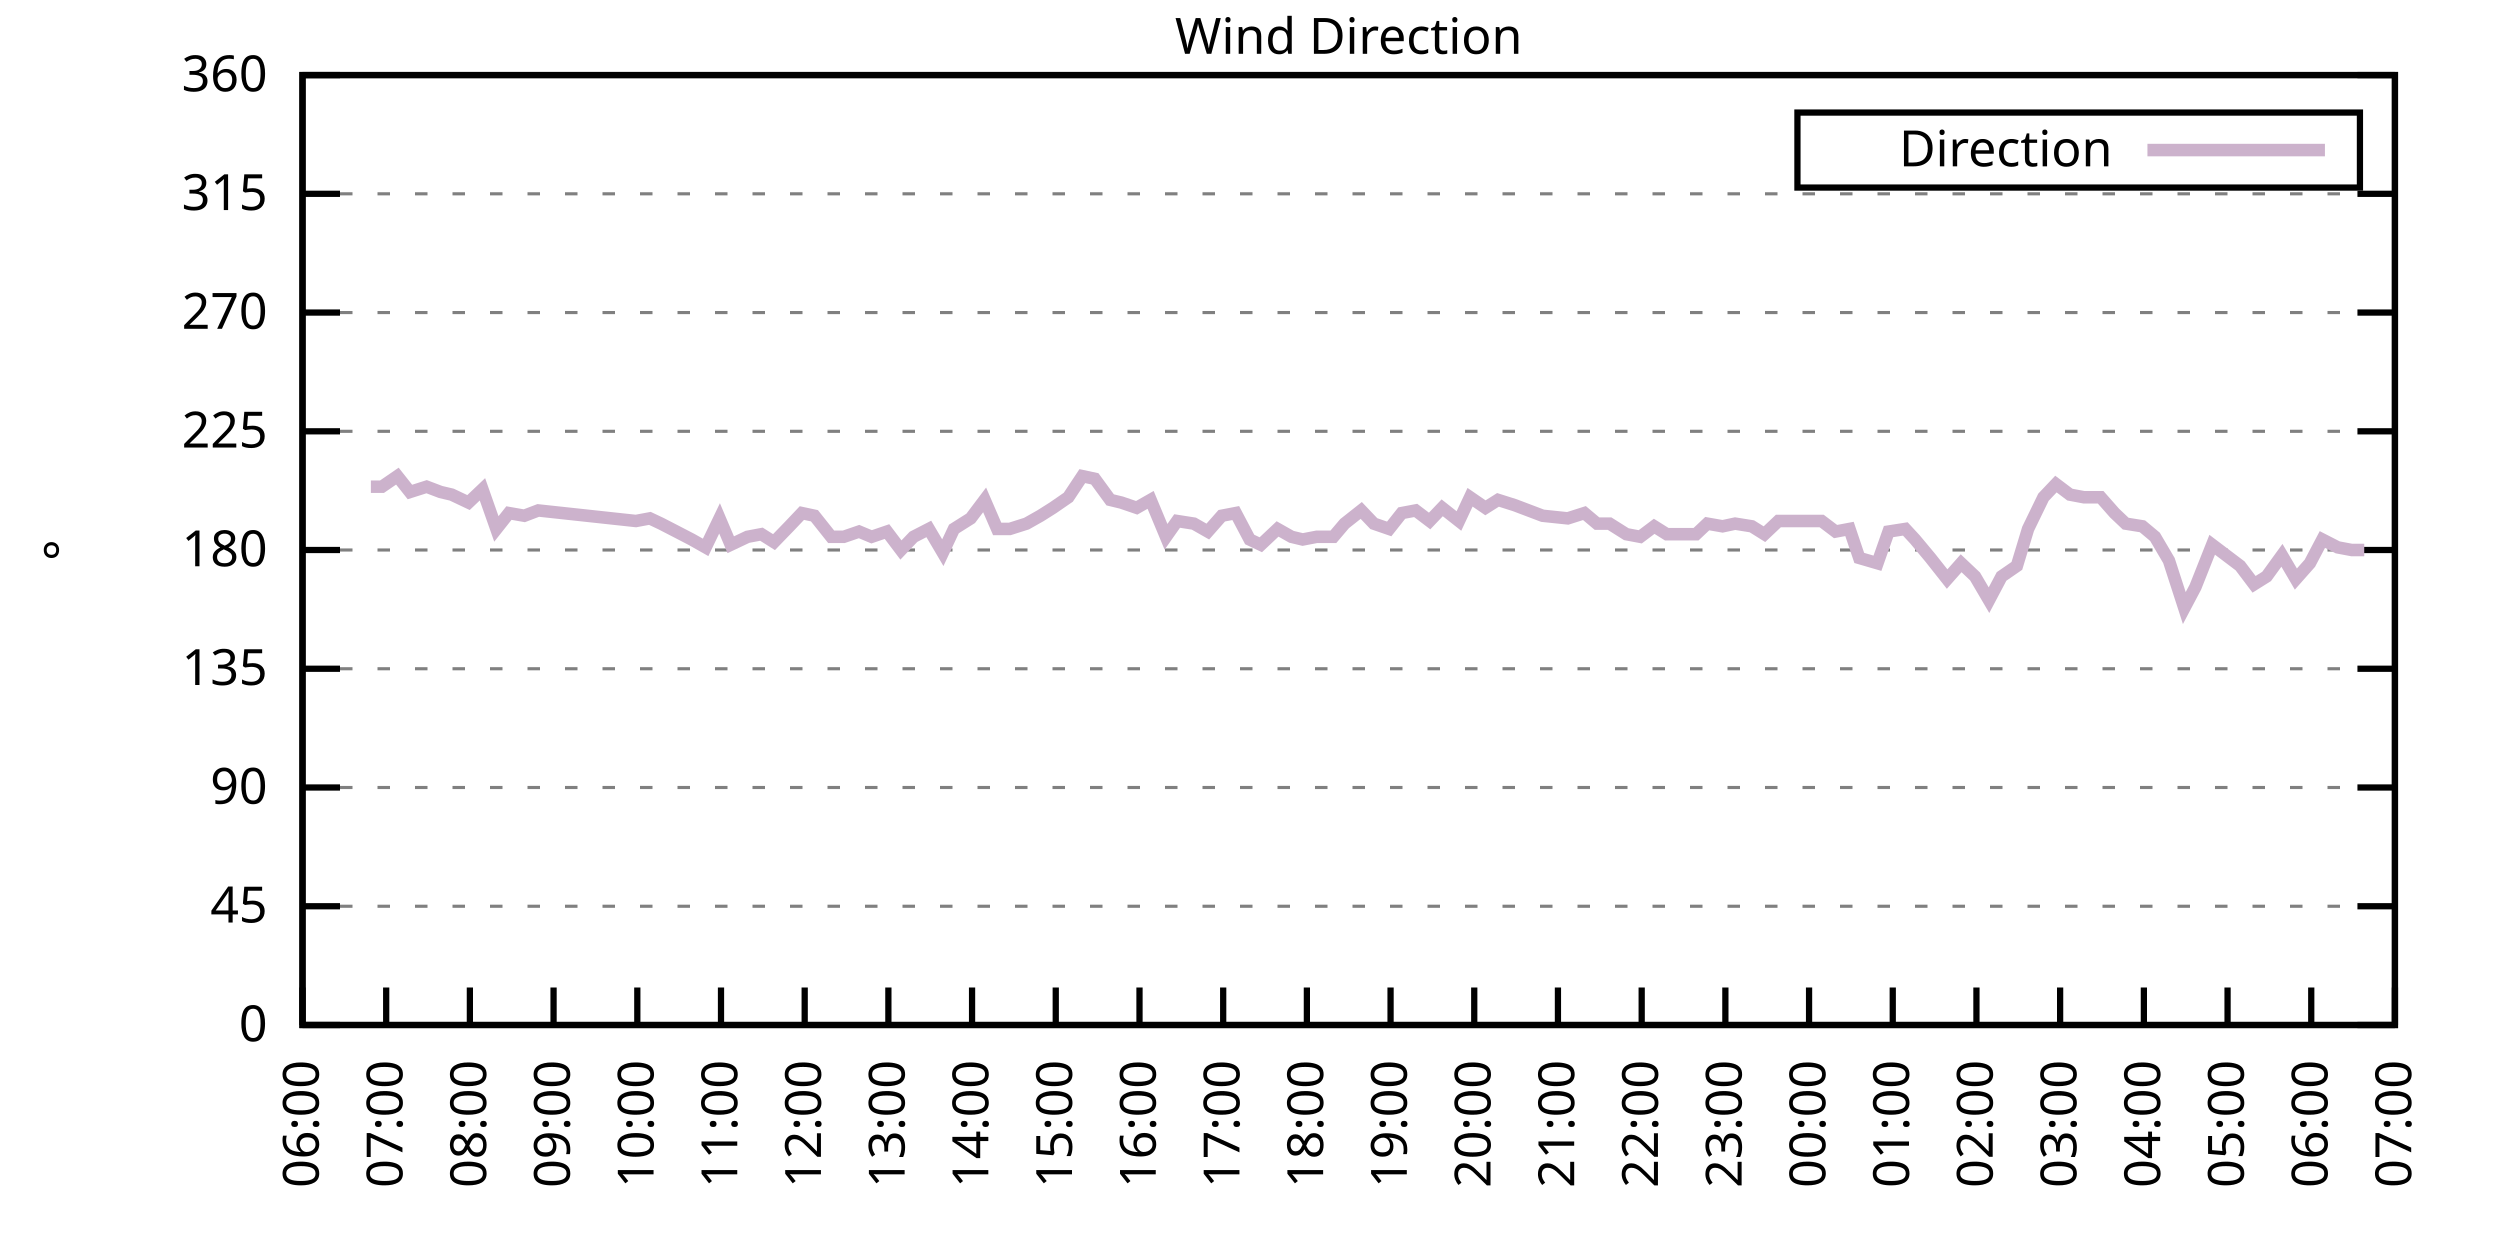
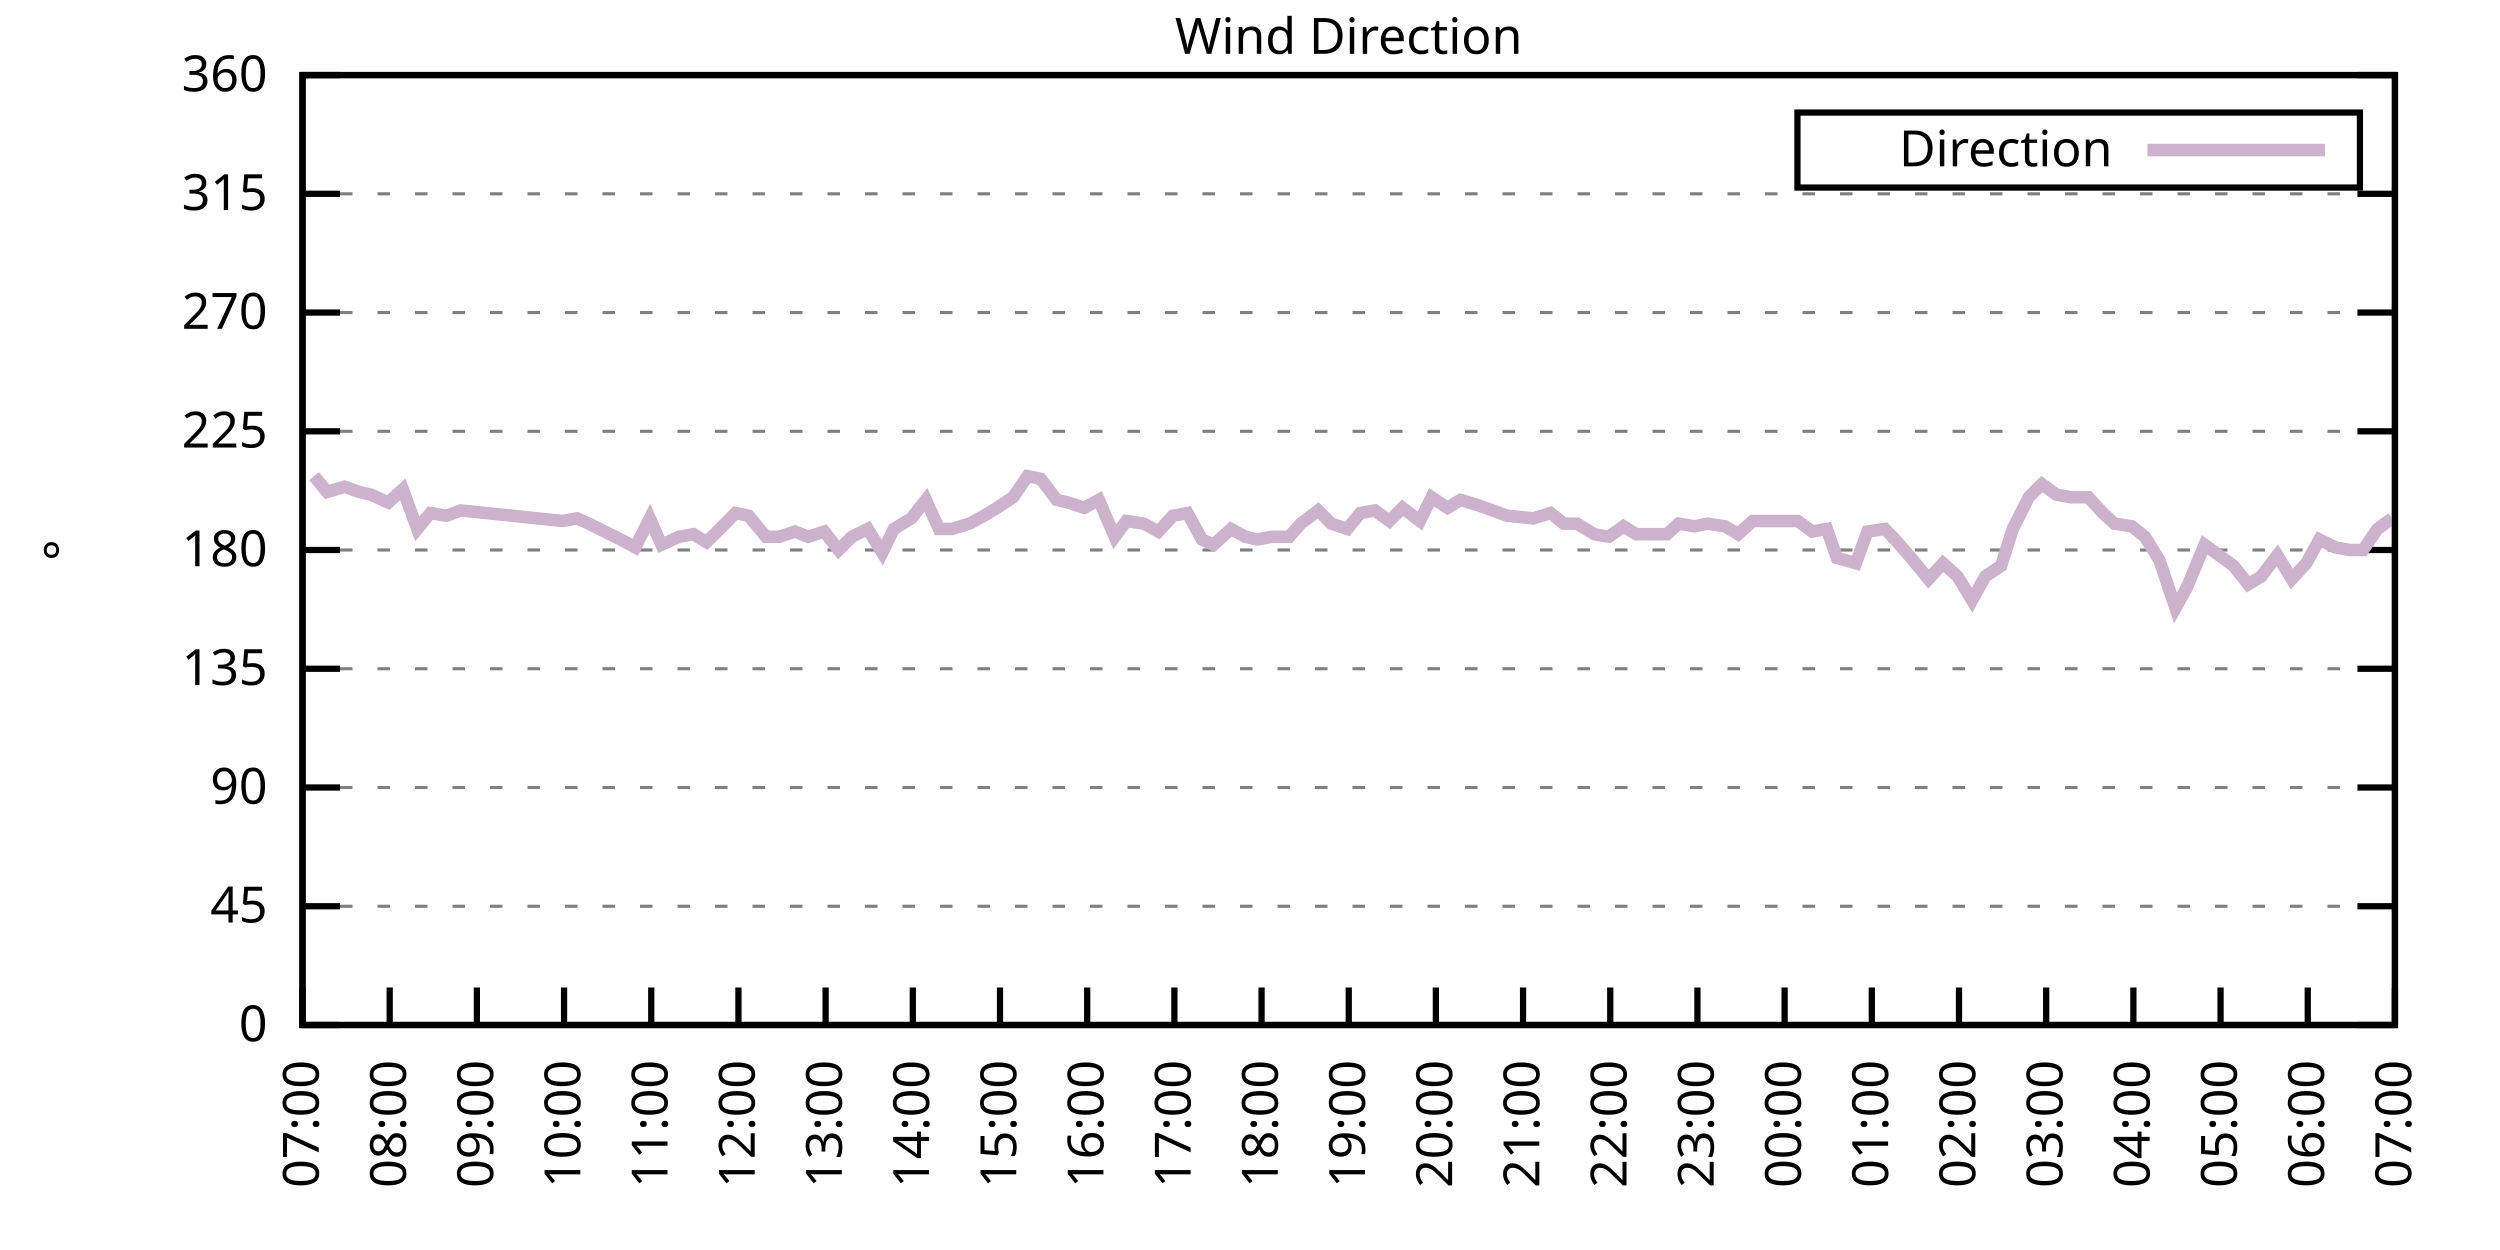
<svg xmlns="http://www.w3.org/2000/svg" xmlns:xlink="http://www.w3.org/1999/xlink" width="400" height="200" viewBox="0 0 400 200">
  <g id="gnuplot_canvas">
    <rect x="0" y="0" width="400" height="200" fill="none" />
    <defs>
      <circle id="gpDot" r="0.5" stroke-width="0.5" stroke="currentColor" />
      <path id="gpPt0" stroke-width="0.333" stroke="currentColor" d="M-1,0 h2 M0,-1 v2" />
      <path id="gpPt1" stroke-width="0.333" stroke="currentColor" d="M-1,-1 L1,1 M1,-1 L-1,1" />
      <path id="gpPt2" stroke-width="0.333" stroke="currentColor" d="M-1,0 L1,0 M0,-1 L0,1 M-1,-1 L1,1 M-1,1 L1,-1" />
      <rect id="gpPt3" stroke-width="0.333" stroke="currentColor" x="-1" y="-1" width="2" height="2" />
      <rect id="gpPt4" stroke-width="0.333" stroke="currentColor" fill="currentColor" x="-1" y="-1" width="2" height="2" />
      <circle id="gpPt5" stroke-width="0.333" stroke="currentColor" cx="0" cy="0" r="1" />
      <use xlink:href="#gpPt5" id="gpPt6" fill="currentColor" stroke="none" />
      <path id="gpPt7" stroke-width="0.333" stroke="currentColor" d="M0,-1.33 L-1.33,0.67 L1.33,0.67 z" />
      <use xlink:href="#gpPt7" id="gpPt8" fill="currentColor" stroke="none" />
      <use xlink:href="#gpPt7" id="gpPt9" stroke="currentColor" transform="rotate(180)" />
      <use xlink:href="#gpPt9" id="gpPt10" fill="currentColor" stroke="none" />
      <use xlink:href="#gpPt3" id="gpPt11" stroke="currentColor" transform="rotate(45)" />
      <use xlink:href="#gpPt11" id="gpPt12" fill="currentColor" stroke="none" />
      <path id="gpPt13" stroke-width="0.333" stroke="currentColor" d="M0,1.330 L1.265,0.411 L0.782,-1.067 L-0.782,-1.076 L-1.265,0.411 z" />
      <use xlink:href="#gpPt13" id="gpPt14" fill="currentColor" stroke="none" />
      <filter id="textbox" filterUnits="objectBoundingBox" x="0" y="0" height="1" width="1">
        <feFlood flood-color="white" flood-opacity="1" result="bgnd" />
        <feComposite in="SourceGraphic" in2="bgnd" operator="atop" />
      </filter>
      <filter id="greybox" filterUnits="objectBoundingBox" x="0" y="0" height="1" width="1">
        <feFlood flood-color="lightgrey" flood-opacity="1" result="grey" />
        <feComposite in="SourceGraphic" in2="grey" operator="atop" />
      </filter>
    </defs>
    <g fill="none" color="white" stroke="currentColor" stroke-width="1.00" stroke-linecap="butt" stroke-linejoin="miter">
</g>
    <g fill="none" color="black" stroke="currentColor" stroke-width="1.00" stroke-linecap="butt" stroke-linejoin="miter">
      <g stroke="none" shape-rendering="crispEdges">
        <polygon fill="rgb(255, 255, 255)" points="48.40,164.00 383.18,164.00 383.18,12.02 48.40,12.02 " />
      </g>
    </g>
    <g fill="none" color="black" stroke="currentColor" stroke-width="1.00" stroke-linecap="butt" stroke-linejoin="miter">
</g>
    <g fill="none" color="black" stroke="black" stroke-width="0.50" stroke-linecap="butt" stroke-linejoin="miter">
</g>
    <g fill="none" color="gray" stroke="currentColor" stroke-width="0.50" stroke-linecap="butt" stroke-linejoin="miter">
      <path stroke="gray" stroke-dasharray="2,4" class="gridline" d="M48.40,164.00 L383.19,164.00  " />
    </g>
    <g fill="none" color="gray" stroke="gray" stroke-width="1.00" stroke-linecap="butt" stroke-linejoin="miter">
</g>
    <g fill="none" color="black" stroke="currentColor" stroke-width="1.00" stroke-linecap="butt" stroke-linejoin="miter">
      <path stroke="black" d="M48.40,164.00 L54.40,164.00 M383.19,164.00 L377.19,164.00  " />
      <g transform="translate(42.80,166.60)" stroke="none" fill="black" font-family="Sans" font-size="8.00" text-anchor="end">
        <text>
          <tspan font-family="Sans"> 0</tspan>
        </text>
      </g>
    </g>
    <g fill="none" color="black" stroke="currentColor" stroke-width="1.00" stroke-linecap="butt" stroke-linejoin="miter">
</g>
    <g fill="none" color="black" stroke="black" stroke-width="0.50" stroke-linecap="butt" stroke-linejoin="miter">
</g>
    <g fill="none" color="gray" stroke="currentColor" stroke-width="0.50" stroke-linecap="butt" stroke-linejoin="miter">
      <path stroke="gray" stroke-dasharray="2,4" class="gridline" d="M48.40,145.00 L383.19,145.00  " />
    </g>
    <g fill="none" color="gray" stroke="gray" stroke-width="1.00" stroke-linecap="butt" stroke-linejoin="miter">
</g>
    <g fill="none" color="black" stroke="currentColor" stroke-width="1.00" stroke-linecap="butt" stroke-linejoin="miter">
      <path stroke="black" d="M48.40,145.00 L54.40,145.00 M383.19,145.00 L377.19,145.00  " />
      <g transform="translate(42.80,147.60)" stroke="none" fill="black" font-family="Sans" font-size="8.00" text-anchor="end">
        <text>
          <tspan font-family="Sans"> 45</tspan>
        </text>
      </g>
    </g>
    <g fill="none" color="black" stroke="currentColor" stroke-width="1.00" stroke-linecap="butt" stroke-linejoin="miter">
</g>
    <g fill="none" color="black" stroke="black" stroke-width="0.50" stroke-linecap="butt" stroke-linejoin="miter">
</g>
    <g fill="none" color="gray" stroke="currentColor" stroke-width="0.50" stroke-linecap="butt" stroke-linejoin="miter">
      <path stroke="gray" stroke-dasharray="2,4" class="gridline" d="M48.40,126.00 L383.19,126.00  " />
    </g>
    <g fill="none" color="gray" stroke="gray" stroke-width="1.00" stroke-linecap="butt" stroke-linejoin="miter">
</g>
    <g fill="none" color="black" stroke="currentColor" stroke-width="1.00" stroke-linecap="butt" stroke-linejoin="miter">
      <path stroke="black" d="M48.40,126.00 L54.40,126.00 M383.19,126.00 L377.19,126.00  " />
      <g transform="translate(42.80,128.60)" stroke="none" fill="black" font-family="Sans" font-size="8.00" text-anchor="end">
        <text>
          <tspan font-family="Sans"> 90</tspan>
        </text>
      </g>
    </g>
    <g fill="none" color="black" stroke="currentColor" stroke-width="1.00" stroke-linecap="butt" stroke-linejoin="miter">
</g>
    <g fill="none" color="black" stroke="black" stroke-width="0.50" stroke-linecap="butt" stroke-linejoin="miter">
</g>
    <g fill="none" color="gray" stroke="currentColor" stroke-width="0.50" stroke-linecap="butt" stroke-linejoin="miter">
      <path stroke="gray" stroke-dasharray="2,4" class="gridline" d="M48.40,107.00 L383.19,107.00  " />
    </g>
    <g fill="none" color="gray" stroke="gray" stroke-width="1.00" stroke-linecap="butt" stroke-linejoin="miter">
</g>
    <g fill="none" color="black" stroke="currentColor" stroke-width="1.00" stroke-linecap="butt" stroke-linejoin="miter">
      <path stroke="black" d="M48.40,107.00 L54.40,107.00 M383.19,107.00 L377.19,107.00  " />
      <g transform="translate(42.80,109.60)" stroke="none" fill="black" font-family="Sans" font-size="8.00" text-anchor="end">
        <text>
          <tspan font-family="Sans"> 135</tspan>
        </text>
      </g>
    </g>
    <g fill="none" color="black" stroke="currentColor" stroke-width="1.00" stroke-linecap="butt" stroke-linejoin="miter">
</g>
    <g fill="none" color="black" stroke="black" stroke-width="0.50" stroke-linecap="butt" stroke-linejoin="miter">
</g>
    <g fill="none" color="gray" stroke="currentColor" stroke-width="0.50" stroke-linecap="butt" stroke-linejoin="miter">
      <path stroke="gray" stroke-dasharray="2,4" class="gridline" d="M48.40,88.00 L383.19,88.00  " />
    </g>
    <g fill="none" color="gray" stroke="gray" stroke-width="1.00" stroke-linecap="butt" stroke-linejoin="miter">
</g>
    <g fill="none" color="black" stroke="currentColor" stroke-width="1.00" stroke-linecap="butt" stroke-linejoin="miter">
      <path stroke="black" d="M48.40,88.00 L54.40,88.00 M383.19,88.00 L377.19,88.00  " />
      <g transform="translate(42.80,90.60)" stroke="none" fill="black" font-family="Sans" font-size="8.00" text-anchor="end">
        <text>
          <tspan font-family="Sans"> 180</tspan>
        </text>
      </g>
    </g>
    <g fill="none" color="black" stroke="currentColor" stroke-width="1.00" stroke-linecap="butt" stroke-linejoin="miter">
</g>
    <g fill="none" color="black" stroke="black" stroke-width="0.50" stroke-linecap="butt" stroke-linejoin="miter">
</g>
    <g fill="none" color="gray" stroke="currentColor" stroke-width="0.50" stroke-linecap="butt" stroke-linejoin="miter">
      <path stroke="gray" stroke-dasharray="2,4" class="gridline" d="M48.40,69.01 L383.19,69.01  " />
    </g>
    <g fill="none" color="gray" stroke="gray" stroke-width="1.00" stroke-linecap="butt" stroke-linejoin="miter">
</g>
    <g fill="none" color="black" stroke="currentColor" stroke-width="1.00" stroke-linecap="butt" stroke-linejoin="miter">
      <path stroke="black" d="M48.40,69.01 L54.40,69.01 M383.19,69.01 L377.19,69.01  " />
      <g transform="translate(42.80,71.61)" stroke="none" fill="black" font-family="Sans" font-size="8.00" text-anchor="end">
        <text>
          <tspan font-family="Sans"> 225</tspan>
        </text>
      </g>
    </g>
    <g fill="none" color="black" stroke="currentColor" stroke-width="1.00" stroke-linecap="butt" stroke-linejoin="miter">
</g>
    <g fill="none" color="black" stroke="black" stroke-width="0.50" stroke-linecap="butt" stroke-linejoin="miter">
</g>
    <g fill="none" color="gray" stroke="currentColor" stroke-width="0.50" stroke-linecap="butt" stroke-linejoin="miter">
      <path stroke="gray" stroke-dasharray="2,4" class="gridline" d="M48.40,50.01 L383.19,50.01  " />
    </g>
    <g fill="none" color="gray" stroke="gray" stroke-width="1.00" stroke-linecap="butt" stroke-linejoin="miter">
</g>
    <g fill="none" color="black" stroke="currentColor" stroke-width="1.00" stroke-linecap="butt" stroke-linejoin="miter">
      <path stroke="black" d="M48.40,50.01 L54.40,50.01 M383.19,50.01 L377.19,50.01  " />
      <g transform="translate(42.80,52.61)" stroke="none" fill="black" font-family="Sans" font-size="8.00" text-anchor="end">
        <text>
          <tspan font-family="Sans"> 270</tspan>
        </text>
      </g>
    </g>
    <g fill="none" color="black" stroke="currentColor" stroke-width="1.00" stroke-linecap="butt" stroke-linejoin="miter">
</g>
    <g fill="none" color="black" stroke="black" stroke-width="0.50" stroke-linecap="butt" stroke-linejoin="miter">
</g>
    <g fill="none" color="gray" stroke="currentColor" stroke-width="0.50" stroke-linecap="butt" stroke-linejoin="miter">
      <path stroke="gray" stroke-dasharray="2,4" class="gridline" d="M48.40,31.01 L383.19,31.01  " />
    </g>
    <g fill="none" color="gray" stroke="gray" stroke-width="1.00" stroke-linecap="butt" stroke-linejoin="miter">
</g>
    <g fill="none" color="black" stroke="currentColor" stroke-width="1.00" stroke-linecap="butt" stroke-linejoin="miter">
      <path stroke="black" d="M48.40,31.01 L54.40,31.01 M383.19,31.01 L377.19,31.01  " />
      <g transform="translate(42.80,33.61)" stroke="none" fill="black" font-family="Sans" font-size="8.00" text-anchor="end">
        <text>
          <tspan font-family="Sans"> 315</tspan>
        </text>
      </g>
    </g>
    <g fill="none" color="black" stroke="currentColor" stroke-width="1.00" stroke-linecap="butt" stroke-linejoin="miter">
</g>
    <g fill="none" color="black" stroke="black" stroke-width="0.50" stroke-linecap="butt" stroke-linejoin="miter">
</g>
    <g fill="none" color="gray" stroke="currentColor" stroke-width="0.50" stroke-linecap="butt" stroke-linejoin="miter">
      <path stroke="gray" stroke-dasharray="2,4" class="gridline" d="M48.40,12.01 L383.19,12.01  " />
    </g>
    <g fill="none" color="gray" stroke="gray" stroke-width="1.00" stroke-linecap="butt" stroke-linejoin="miter">
</g>
    <g fill="none" color="black" stroke="currentColor" stroke-width="1.00" stroke-linecap="butt" stroke-linejoin="miter">
      <path stroke="black" d="M48.40,12.01 L54.40,12.01 M383.19,12.01 L377.19,12.01  " />
      <g transform="translate(42.80,14.61)" stroke="none" fill="black" font-family="Sans" font-size="8.00" text-anchor="end">
        <text>
          <tspan font-family="Sans"> 360</tspan>
        </text>
      </g>
    </g>
    <g fill="none" color="black" stroke="currentColor" stroke-width="1.00" stroke-linecap="butt" stroke-linejoin="miter">
      <path stroke="black" d="M48.40,164.00 L48.40,158.00  " />
      <g transform="translate(51.00,169.60) rotate(270.00)" stroke="none" fill="black" font-family="Sans" font-size="8.00" text-anchor="end">
        <text>
-           <tspan font-family="Sans">06:00</tspan>
-         </text>
-       </g>
-     </g>
-     <g fill="none" color="black" stroke="currentColor" stroke-width="1.00" stroke-linecap="butt" stroke-linejoin="miter">
-       <path stroke="black" d="M61.79,164.00 L61.79,158.00  " />
-       <g transform="translate(64.39,169.60) rotate(270.00)" stroke="none" fill="black" font-family="Sans" font-size="8.00" text-anchor="end">
-         <text>
          <tspan font-family="Sans">07:00</tspan>
        </text>
      </g>
    </g>
    <g fill="none" color="black" stroke="currentColor" stroke-width="1.00" stroke-linecap="butt" stroke-linejoin="miter">
-       <path stroke="black" d="M75.18,164.00 L75.18,158.00  " />
-       <g transform="translate(77.78,169.60) rotate(270.00)" stroke="none" fill="black" font-family="Sans" font-size="8.00" text-anchor="end">
+       <path stroke="black" d="M62.35,164.00 L62.35,158.00  " />
+       <g transform="translate(64.95,169.60) rotate(270.00)" stroke="none" fill="black" font-family="Sans" font-size="8.00" text-anchor="end">
        <text>
          <tspan font-family="Sans">08:00</tspan>
        </text>
      </g>
    </g>
    <g fill="none" color="black" stroke="currentColor" stroke-width="1.00" stroke-linecap="butt" stroke-linejoin="miter">
-       <path stroke="black" d="M88.57,164.00 L88.57,158.00  " />
-       <g transform="translate(91.17,169.60) rotate(270.00)" stroke="none" fill="black" font-family="Sans" font-size="8.00" text-anchor="end">
+       <path stroke="black" d="M76.30,164.00 L76.30,158.00  " />
+       <g transform="translate(78.90,169.60) rotate(270.00)" stroke="none" fill="black" font-family="Sans" font-size="8.00" text-anchor="end">
        <text>
          <tspan font-family="Sans">09:00</tspan>
        </text>
      </g>
    </g>
    <g fill="none" color="black" stroke="currentColor" stroke-width="1.00" stroke-linecap="butt" stroke-linejoin="miter">
-       <path stroke="black" d="M101.97,164.00 L101.97,158.00  " />
-       <g transform="translate(104.57,169.60) rotate(270.00)" stroke="none" fill="black" font-family="Sans" font-size="8.00" text-anchor="end">
+       <path stroke="black" d="M90.25,164.00 L90.25,158.00  " />
+       <g transform="translate(92.85,169.60) rotate(270.00)" stroke="none" fill="black" font-family="Sans" font-size="8.00" text-anchor="end">
        <text>
          <tspan font-family="Sans">10:00</tspan>
        </text>
      </g>
    </g>
    <g fill="none" color="black" stroke="currentColor" stroke-width="1.00" stroke-linecap="butt" stroke-linejoin="miter">
-       <path stroke="black" d="M115.36,164.00 L115.36,158.00  " />
-       <g transform="translate(117.96,169.60) rotate(270.00)" stroke="none" fill="black" font-family="Sans" font-size="8.00" text-anchor="end">
+       <path stroke="black" d="M104.20,164.00 L104.20,158.00  " />
+       <g transform="translate(106.80,169.60) rotate(270.00)" stroke="none" fill="black" font-family="Sans" font-size="8.00" text-anchor="end">
        <text>
          <tspan font-family="Sans">11:00</tspan>
        </text>
      </g>
    </g>
    <g fill="none" color="black" stroke="currentColor" stroke-width="1.00" stroke-linecap="butt" stroke-linejoin="miter">
-       <path stroke="black" d="M128.75,164.00 L128.75,158.00  " />
-       <g transform="translate(131.35,169.60) rotate(270.00)" stroke="none" fill="black" font-family="Sans" font-size="8.00" text-anchor="end">
+       <path stroke="black" d="M118.15,164.00 L118.15,158.00  " />
+       <g transform="translate(120.75,169.60) rotate(270.00)" stroke="none" fill="black" font-family="Sans" font-size="8.00" text-anchor="end">
        <text>
          <tspan font-family="Sans">12:00</tspan>
        </text>
      </g>
    </g>
    <g fill="none" color="black" stroke="currentColor" stroke-width="1.00" stroke-linecap="butt" stroke-linejoin="miter">
-       <path stroke="black" d="M142.14,164.00 L142.14,158.00  " />
-       <g transform="translate(144.74,169.60) rotate(270.00)" stroke="none" fill="black" font-family="Sans" font-size="8.00" text-anchor="end">
+       <path stroke="black" d="M132.10,164.00 L132.10,158.00  " />
+       <g transform="translate(134.70,169.60) rotate(270.00)" stroke="none" fill="black" font-family="Sans" font-size="8.00" text-anchor="end">
        <text>
          <tspan font-family="Sans">13:00</tspan>
        </text>
      </g>
    </g>
    <g fill="none" color="black" stroke="currentColor" stroke-width="1.00" stroke-linecap="butt" stroke-linejoin="miter">
-       <path stroke="black" d="M155.53,164.00 L155.53,158.00  " />
-       <g transform="translate(158.13,169.60) rotate(270.00)" stroke="none" fill="black" font-family="Sans" font-size="8.00" text-anchor="end">
+       <path stroke="black" d="M146.05,164.00 L146.05,158.00  " />
+       <g transform="translate(148.65,169.60) rotate(270.00)" stroke="none" fill="black" font-family="Sans" font-size="8.00" text-anchor="end">
        <text>
          <tspan font-family="Sans">14:00</tspan>
        </text>
      </g>
    </g>
    <g fill="none" color="black" stroke="currentColor" stroke-width="1.00" stroke-linecap="butt" stroke-linejoin="miter">
-       <path stroke="black" d="M168.92,164.00 L168.92,158.00  " />
-       <g transform="translate(171.52,169.60) rotate(270.00)" stroke="none" fill="black" font-family="Sans" font-size="8.00" text-anchor="end">
+       <path stroke="black" d="M160.00,164.00 L160.00,158.00  " />
+       <g transform="translate(162.60,169.60) rotate(270.00)" stroke="none" fill="black" font-family="Sans" font-size="8.00" text-anchor="end">
        <text>
          <tspan font-family="Sans">15:00</tspan>
        </text>
      </g>
    </g>
    <g fill="none" color="black" stroke="currentColor" stroke-width="1.00" stroke-linecap="butt" stroke-linejoin="miter">
-       <path stroke="black" d="M182.32,164.00 L182.32,158.00  " />
-       <g transform="translate(184.92,169.60) rotate(270.00)" stroke="none" fill="black" font-family="Sans" font-size="8.00" text-anchor="end">
+       <path stroke="black" d="M173.95,164.00 L173.95,158.00  " />
+       <g transform="translate(176.55,169.60) rotate(270.00)" stroke="none" fill="black" font-family="Sans" font-size="8.00" text-anchor="end">
        <text>
          <tspan font-family="Sans">16:00</tspan>
        </text>
      </g>
    </g>
    <g fill="none" color="black" stroke="currentColor" stroke-width="1.00" stroke-linecap="butt" stroke-linejoin="miter">
-       <path stroke="black" d="M195.71,164.00 L195.71,158.00  " />
-       <g transform="translate(198.31,169.60) rotate(270.00)" stroke="none" fill="black" font-family="Sans" font-size="8.00" text-anchor="end">
+       <path stroke="black" d="M187.90,164.00 L187.90,158.00  " />
+       <g transform="translate(190.50,169.60) rotate(270.00)" stroke="none" fill="black" font-family="Sans" font-size="8.00" text-anchor="end">
        <text>
          <tspan font-family="Sans">17:00</tspan>
        </text>
      </g>
    </g>
    <g fill="none" color="black" stroke="currentColor" stroke-width="1.00" stroke-linecap="butt" stroke-linejoin="miter">
-       <path stroke="black" d="M209.10,164.00 L209.10,158.00  " />
-       <g transform="translate(211.70,169.60) rotate(270.00)" stroke="none" fill="black" font-family="Sans" font-size="8.00" text-anchor="end">
+       <path stroke="black" d="M201.85,164.00 L201.85,158.00  " />
+       <g transform="translate(204.45,169.60) rotate(270.00)" stroke="none" fill="black" font-family="Sans" font-size="8.00" text-anchor="end">
        <text>
          <tspan font-family="Sans">18:00</tspan>
        </text>
      </g>
    </g>
    <g fill="none" color="black" stroke="currentColor" stroke-width="1.00" stroke-linecap="butt" stroke-linejoin="miter">
-       <path stroke="black" d="M222.49,164.00 L222.49,158.00  " />
-       <g transform="translate(225.09,169.60) rotate(270.00)" stroke="none" fill="black" font-family="Sans" font-size="8.00" text-anchor="end">
+       <path stroke="black" d="M215.80,164.00 L215.80,158.00  " />
+       <g transform="translate(218.40,169.60) rotate(270.00)" stroke="none" fill="black" font-family="Sans" font-size="8.00" text-anchor="end">
        <text>
          <tspan font-family="Sans">19:00</tspan>
        </text>
      </g>
    </g>
    <g fill="none" color="black" stroke="currentColor" stroke-width="1.00" stroke-linecap="butt" stroke-linejoin="miter">
-       <path stroke="black" d="M235.88,164.00 L235.88,158.00  " />
-       <g transform="translate(238.48,169.60) rotate(270.00)" stroke="none" fill="black" font-family="Sans" font-size="8.00" text-anchor="end">
+       <path stroke="black" d="M229.74,164.00 L229.74,158.00  " />
+       <g transform="translate(232.34,169.60) rotate(270.00)" stroke="none" fill="black" font-family="Sans" font-size="8.00" text-anchor="end">
        <text>
          <tspan font-family="Sans">20:00</tspan>
        </text>
      </g>
    </g>
    <g fill="none" color="black" stroke="currentColor" stroke-width="1.00" stroke-linecap="butt" stroke-linejoin="miter">
-       <path stroke="black" d="M249.27,164.00 L249.27,158.00  " />
-       <g transform="translate(251.87,169.60) rotate(270.00)" stroke="none" fill="black" font-family="Sans" font-size="8.00" text-anchor="end">
+       <path stroke="black" d="M243.69,164.00 L243.69,158.00  " />
+       <g transform="translate(246.29,169.60) rotate(270.00)" stroke="none" fill="black" font-family="Sans" font-size="8.00" text-anchor="end">
        <text>
          <tspan font-family="Sans">21:00</tspan>
        </text>
      </g>
    </g>
    <g fill="none" color="black" stroke="currentColor" stroke-width="1.00" stroke-linecap="butt" stroke-linejoin="miter">
-       <path stroke="black" d="M262.67,164.00 L262.67,158.00  " />
-       <g transform="translate(265.27,169.60) rotate(270.00)" stroke="none" fill="black" font-family="Sans" font-size="8.00" text-anchor="end">
+       <path stroke="black" d="M257.64,164.00 L257.64,158.00  " />
+       <g transform="translate(260.24,169.60) rotate(270.00)" stroke="none" fill="black" font-family="Sans" font-size="8.00" text-anchor="end">
        <text>
          <tspan font-family="Sans">22:00</tspan>
        </text>
      </g>
    </g>
    <g fill="none" color="black" stroke="currentColor" stroke-width="1.00" stroke-linecap="butt" stroke-linejoin="miter">
-       <path stroke="black" d="M276.06,164.00 L276.06,158.00  " />
-       <g transform="translate(278.66,169.60) rotate(270.00)" stroke="none" fill="black" font-family="Sans" font-size="8.00" text-anchor="end">
+       <path stroke="black" d="M271.59,164.00 L271.59,158.00  " />
+       <g transform="translate(274.19,169.60) rotate(270.00)" stroke="none" fill="black" font-family="Sans" font-size="8.00" text-anchor="end">
        <text>
          <tspan font-family="Sans">23:00</tspan>
        </text>
      </g>
    </g>
    <g fill="none" color="black" stroke="currentColor" stroke-width="1.00" stroke-linecap="butt" stroke-linejoin="miter">
-       <path stroke="black" d="M289.45,164.00 L289.45,158.00  " />
-       <g transform="translate(292.05,169.60) rotate(270.00)" stroke="none" fill="black" font-family="Sans" font-size="8.00" text-anchor="end">
+       <path stroke="black" d="M285.54,164.00 L285.54,158.00  " />
+       <g transform="translate(288.14,169.60) rotate(270.00)" stroke="none" fill="black" font-family="Sans" font-size="8.00" text-anchor="end">
        <text>
          <tspan font-family="Sans">00:00</tspan>
        </text>
      </g>
    </g>
    <g fill="none" color="black" stroke="currentColor" stroke-width="1.00" stroke-linecap="butt" stroke-linejoin="miter">
-       <path stroke="black" d="M302.84,164.00 L302.84,158.00  " />
-       <g transform="translate(305.44,169.60) rotate(270.00)" stroke="none" fill="black" font-family="Sans" font-size="8.00" text-anchor="end">
+       <path stroke="black" d="M299.49,164.00 L299.49,158.00  " />
+       <g transform="translate(302.09,169.60) rotate(270.00)" stroke="none" fill="black" font-family="Sans" font-size="8.00" text-anchor="end">
        <text>
          <tspan font-family="Sans">01:00</tspan>
        </text>
      </g>
    </g>
    <g fill="none" color="black" stroke="currentColor" stroke-width="1.00" stroke-linecap="butt" stroke-linejoin="miter">
-       <path stroke="black" d="M316.23,164.00 L316.23,158.00  " />
-       <g transform="translate(318.83,169.60) rotate(270.00)" stroke="none" fill="black" font-family="Sans" font-size="8.00" text-anchor="end">
+       <path stroke="black" d="M313.44,164.00 L313.44,158.00  " />
+       <g transform="translate(316.04,169.60) rotate(270.00)" stroke="none" fill="black" font-family="Sans" font-size="8.00" text-anchor="end">
        <text>
          <tspan font-family="Sans">02:00</tspan>
        </text>
      </g>
    </g>
    <g fill="none" color="black" stroke="currentColor" stroke-width="1.00" stroke-linecap="butt" stroke-linejoin="miter">
-       <path stroke="black" d="M329.62,164.00 L329.62,158.00  " />
-       <g transform="translate(332.22,169.60) rotate(270.00)" stroke="none" fill="black" font-family="Sans" font-size="8.00" text-anchor="end">
+       <path stroke="black" d="M327.39,164.00 L327.39,158.00  " />
+       <g transform="translate(329.99,169.60) rotate(270.00)" stroke="none" fill="black" font-family="Sans" font-size="8.00" text-anchor="end">
        <text>
          <tspan font-family="Sans">03:00</tspan>
        </text>
      </g>
    </g>
    <g fill="none" color="black" stroke="currentColor" stroke-width="1.00" stroke-linecap="butt" stroke-linejoin="miter">
-       <path stroke="black" d="M343.02,164.00 L343.02,158.00  " />
-       <g transform="translate(345.62,169.60) rotate(270.00)" stroke="none" fill="black" font-family="Sans" font-size="8.00" text-anchor="end">
+       <path stroke="black" d="M341.34,164.00 L341.34,158.00  " />
+       <g transform="translate(343.94,169.60) rotate(270.00)" stroke="none" fill="black" font-family="Sans" font-size="8.00" text-anchor="end">
        <text>
          <tspan font-family="Sans">04:00</tspan>
        </text>
      </g>
    </g>
    <g fill="none" color="black" stroke="currentColor" stroke-width="1.00" stroke-linecap="butt" stroke-linejoin="miter">
-       <path stroke="black" d="M356.41,164.00 L356.41,158.00  " />
-       <g transform="translate(359.01,169.60) rotate(270.00)" stroke="none" fill="black" font-family="Sans" font-size="8.00" text-anchor="end">
+       <path stroke="black" d="M355.29,164.00 L355.29,158.00  " />
+       <g transform="translate(357.89,169.60) rotate(270.00)" stroke="none" fill="black" font-family="Sans" font-size="8.00" text-anchor="end">
        <text>
          <tspan font-family="Sans">05:00</tspan>
        </text>
      </g>
    </g>
    <g fill="none" color="black" stroke="currentColor" stroke-width="1.00" stroke-linecap="butt" stroke-linejoin="miter">
-       <path stroke="black" d="M369.80,164.00 L369.80,158.00  " />
-       <g transform="translate(372.40,169.60) rotate(270.00)" stroke="none" fill="black" font-family="Sans" font-size="8.00" text-anchor="end">
+       <path stroke="black" d="M369.24,164.00 L369.24,158.00  " />
+       <g transform="translate(371.84,169.60) rotate(270.00)" stroke="none" fill="black" font-family="Sans" font-size="8.00" text-anchor="end">
        <text>
          <tspan font-family="Sans">06:00</tspan>
        </text>
      </g>
    </g>
    <g fill="none" color="black" stroke="currentColor" stroke-width="1.00" stroke-linecap="butt" stroke-linejoin="miter">
      <path stroke="black" d="M383.19,164.00 L383.19,158.00  " />
      <g transform="translate(385.79,169.60) rotate(270.00)" stroke="none" fill="black" font-family="Sans" font-size="8.00" text-anchor="end">
        <text>
          <tspan font-family="Sans">07:00</tspan>
        </text>
      </g>
    </g>
    <g fill="none" color="black" stroke="currentColor" stroke-width="1.00" stroke-linecap="butt" stroke-linejoin="miter">
</g>
    <g fill="none" color="black" stroke="currentColor" stroke-width="1.00" stroke-linecap="butt" stroke-linejoin="miter">
      <path stroke="black" d="M48.40,12.01 L48.40,164.00 L383.19,164.00 L383.19,12.01 L48.40,12.01 Z  " />
    </g>
    <g fill="none" color="black" stroke="currentColor" stroke-width="1.00" stroke-linecap="butt" stroke-linejoin="miter">
</g>
    <g fill="none" color="black" stroke="currentColor" stroke-width="1.00" stroke-linecap="butt" stroke-linejoin="miter">
      <path stroke="black" d="M287.59,30.01 L287.59,18.01 L377.59,18.01 L377.59,30.01 L287.59,30.01 Z  " />
    </g>
    <g id="Wind_direction_plot_1">
      <g fill="none" color="white" stroke="black" stroke-width="2.00" stroke-linecap="butt" stroke-linejoin="miter">
</g>
      <g fill="none" color="black" stroke="currentColor" stroke-width="2.00" stroke-linecap="butt" stroke-linejoin="miter">
        <g transform="translate(337.99,26.61)" stroke="none" fill="black" font-family="Sans" font-size="8.00" text-anchor="end">
          <text>
            <tspan font-family="Sans">Direction</tspan>
          </text>
        </g>
      </g>
      <g fill="none" color="black" stroke="currentColor" stroke-width="2.00" stroke-linecap="butt" stroke-linejoin="miter">
-         <path stroke="rgb(204, 178, 204)" d="M343.59,24.01 L371.99,24.01 M59.34,77.87 L61.12,77.87 L63.58,76.18 L65.59,78.72 L68.26,77.87 L70.50,78.72   L72.28,79.14 L74.96,80.41 L77.19,78.29 L79.42,84.63 L81.43,82.09 L83.89,82.52 L86.12,81.67 L101.74,83.36   L103.98,82.94 L105.76,83.78 L108.22,85.05 L110.67,86.32 L112.90,87.58 L115.13,82.94 L116.92,87.16 L119.60,85.89   L121.83,85.47 L123.84,86.74 L126.29,84.21 L128.30,82.09 L130.31,82.52 L132.99,85.89 L135.00,85.89 L137.45,85.05   L139.46,85.89 L141.92,85.05 L144.15,88.00 L146.16,85.89 L148.61,84.63 L150.85,88.43 L152.63,84.63 L155.31,82.94   L157.54,79.98 L159.55,84.63 L161.56,84.63 L164.24,83.78 L166.47,82.52 L168.48,81.25 L170.93,79.56 L173.17,76.18   L175.17,76.61 L177.63,79.98 L179.41,80.41 L181.87,81.25 L184.10,79.98 L186.56,85.89 L188.34,83.36 L191.02,83.78   L193.25,85.05 L195.48,82.52 L197.72,82.09 L199.95,86.32 L201.73,87.16 L204.41,84.63 L206.64,85.89 L208.43,86.32   L210.66,85.89 L213.34,85.89 L215.13,83.78 L217.80,81.67 L219.81,83.78 L222.27,84.63 L224.28,82.09 L226.51,81.67   L228.74,83.36 L230.75,81.25 L233.43,83.36 L235.21,79.56 L237.67,81.25 L239.68,79.98 L242.36,80.83 L246.82,82.52   L250.84,82.94 L253.51,82.09 L255.52,83.78 L257.53,83.78 L260.21,85.47 L262.44,85.89 L264.67,84.21 L266.68,85.47   L269.14,85.47 L271.37,85.47 L273.16,83.78 L275.61,84.21 L277.62,83.78 L280.30,84.21 L282.31,85.47 L284.54,83.36   L286.99,83.36 L288.78,83.36 L291.46,83.36 L293.69,85.05 L295.92,84.63 L297.48,89.27 L300.39,90.12 L302.17,85.05   L304.85,84.63 L306.41,86.32 L308.87,89.27 L311.54,92.65 L313.78,90.12 L316.01,92.23 L318.24,96.03 L320.25,92.23   L322.70,90.54 L324.49,84.63 L326.95,79.56 L328.95,77.45 L331.19,79.14 L333.42,79.56 L336.10,79.56 L338.33,82.09   L340.11,83.78 L342.79,84.21 L344.80,85.89 L347.03,89.69 L349.49,97.29 L351.27,93.92 L353.95,87.16 L358.42,90.54   L360.65,93.49 L362.66,92.23 L365.11,88.85 L367.34,92.65 L369.58,90.12 L371.58,86.32 L374.04,87.58 L376.27,88.00   L378.28,88.00  " />
+         <path stroke="rgb(204, 178, 204)" d="M343.59,24.01 L371.99,24.01 M50.26,76.18 L52.35,78.72 L55.14,77.87 L57.47,78.72 L59.33,79.14 L62.12,80.41   L64.44,78.29 L66.77,84.63 L68.86,82.09 L71.42,82.52 L73.74,81.67 L90.02,83.36 L92.34,82.94 L94.20,83.78   L96.76,85.05 L99.32,86.32 L101.64,87.58 L103.97,82.94 L105.83,87.16 L108.62,85.89 L110.94,85.47 L113.03,86.74   L115.59,84.21 L117.68,82.09 L119.78,82.52 L122.57,85.89 L124.66,85.89 L127.22,85.05 L129.31,85.89 L131.87,85.05   L134.19,88.00 L136.28,85.89 L138.84,84.63 L141.16,88.43 L143.02,84.63 L145.81,82.94 L148.14,79.98 L150.23,84.63   L152.32,84.63 L155.11,83.78 L157.44,82.52 L159.53,81.25 L162.09,79.56 L164.41,76.18 L166.51,76.61 L169.06,79.98   L170.92,80.41 L173.48,81.25 L175.81,79.98 L178.36,85.89 L180.22,83.36 L183.01,83.78 L185.34,85.05 L187.66,82.52   L189.99,82.09 L192.31,86.32 L194.17,87.16 L196.96,84.63 L199.29,85.89 L201.15,86.32 L203.47,85.89 L206.26,85.89   L208.12,83.78 L210.91,81.67 L213.01,83.78 L215.56,84.63 L217.65,82.09 L219.98,81.67 L222.30,83.36 L224.40,81.25   L227.19,83.36 L229.05,79.56 L231.60,81.25 L233.70,79.98 L236.49,80.83 L241.14,82.52 L245.32,82.94 L248.11,82.09   L250.20,83.78 L252.30,83.78 L255.09,85.47 L257.41,85.89 L259.74,84.21 L261.83,85.47 L264.39,85.47 L266.71,85.47   L268.57,83.78 L271.13,84.21 L273.22,83.78 L276.01,84.21 L278.10,85.47 L280.43,83.36 L282.99,83.36 L284.85,83.36   L287.64,83.36 L289.96,85.05 L292.29,84.63 L293.91,89.27 L296.94,90.12 L298.80,85.05 L301.58,84.63 L303.21,86.32   L305.77,89.27 L308.56,92.65 L310.88,90.12 L313.21,92.23 L315.53,96.03 L317.63,92.23 L320.18,90.54 L322.04,84.63   L324.60,79.56 L326.69,77.45 L329.02,79.14 L331.34,79.56 L334.13,79.56 L336.46,82.09 L338.32,83.78 L341.11,84.21   L343.20,85.89 L345.53,89.69 L348.08,97.29 L349.94,93.92 L352.73,87.16 L357.38,90.54 L359.71,93.49 L361.80,92.23   L364.36,88.85 L366.68,92.65 L369.01,90.12 L371.10,86.32 L373.66,87.58 L375.98,88.00 L378.08,88.00 L380.40,84.63   L382.73,82.94  " />
      </g>
    </g>
    <g fill="none" color="black" stroke="currentColor" stroke-width="2.00" stroke-linecap="butt" stroke-linejoin="miter">
</g>
    <g fill="none" color="black" stroke="black" stroke-width="1.00" stroke-linecap="butt" stroke-linejoin="miter">
</g>
    <g fill="none" color="black" stroke="currentColor" stroke-width="1.00" stroke-linecap="butt" stroke-linejoin="miter">
      <path stroke="black" d="M48.40,12.01 L48.40,164.00 L383.19,164.00 L383.19,12.01 L48.40,12.01 Z  " />
      <g transform="translate(12.80,88.01) rotate(270.00)" stroke="none" fill="black" font-family="Sans" font-size="8.00" text-anchor="middle">
        <text>
          <tspan font-family="Sans">°</tspan>
        </text>
      </g>
    </g>
    <g fill="none" color="black" stroke="currentColor" stroke-width="1.00" stroke-linecap="butt" stroke-linejoin="miter">
</g>
    <g fill="none" color="black" stroke="currentColor" stroke-width="1.00" stroke-linecap="butt" stroke-linejoin="miter">
      <g transform="translate(215.79,8.61)" stroke="none" fill="black" font-family="Sans" font-size="8.00" text-anchor="middle">
        <text>
          <tspan font-family="Sans">Wind Direction</tspan>
        </text>
      </g>
    </g>
    <g fill="none" color="black" stroke="currentColor" stroke-width="1.00" stroke-linecap="butt" stroke-linejoin="miter">
</g>
  </g>
</svg>
